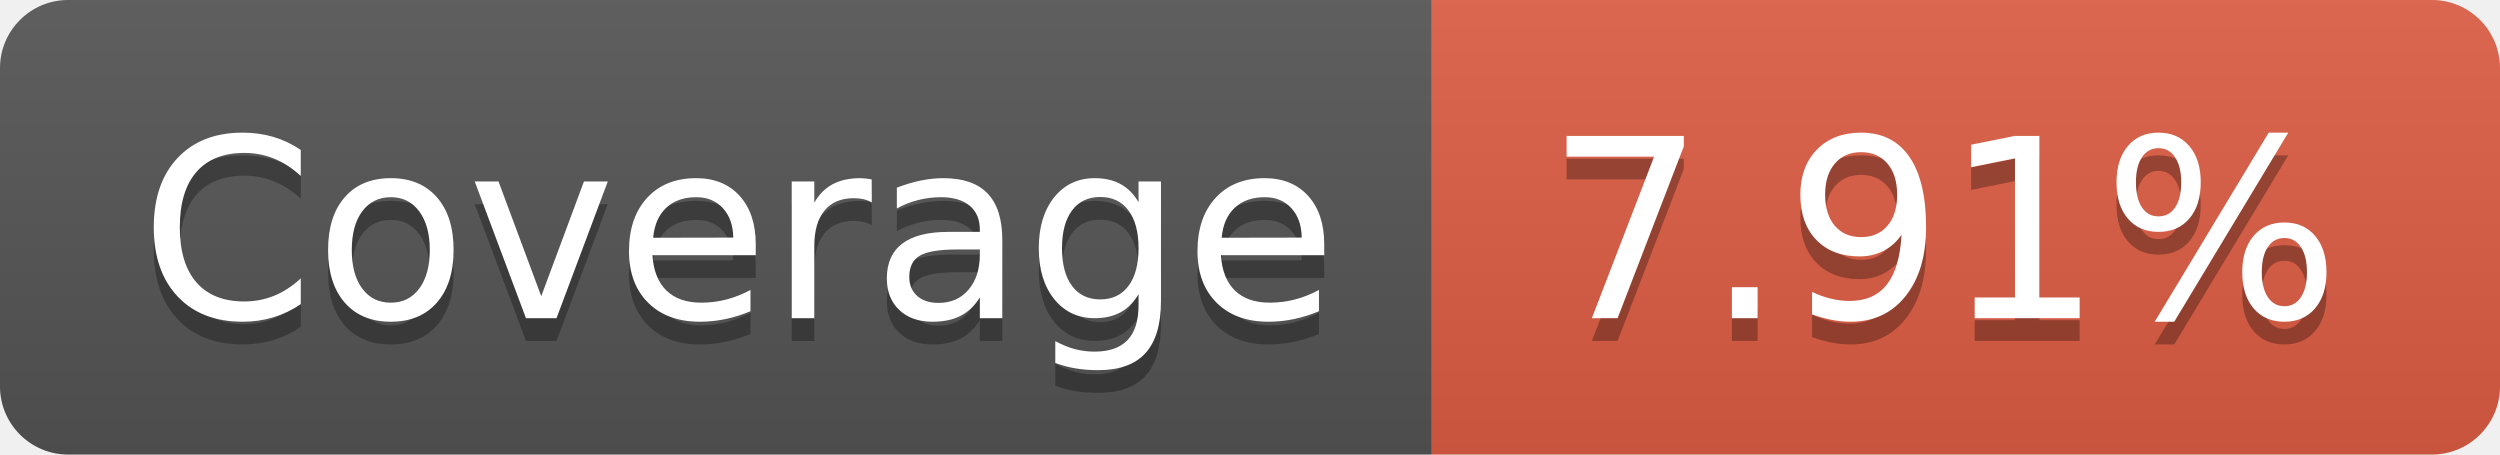
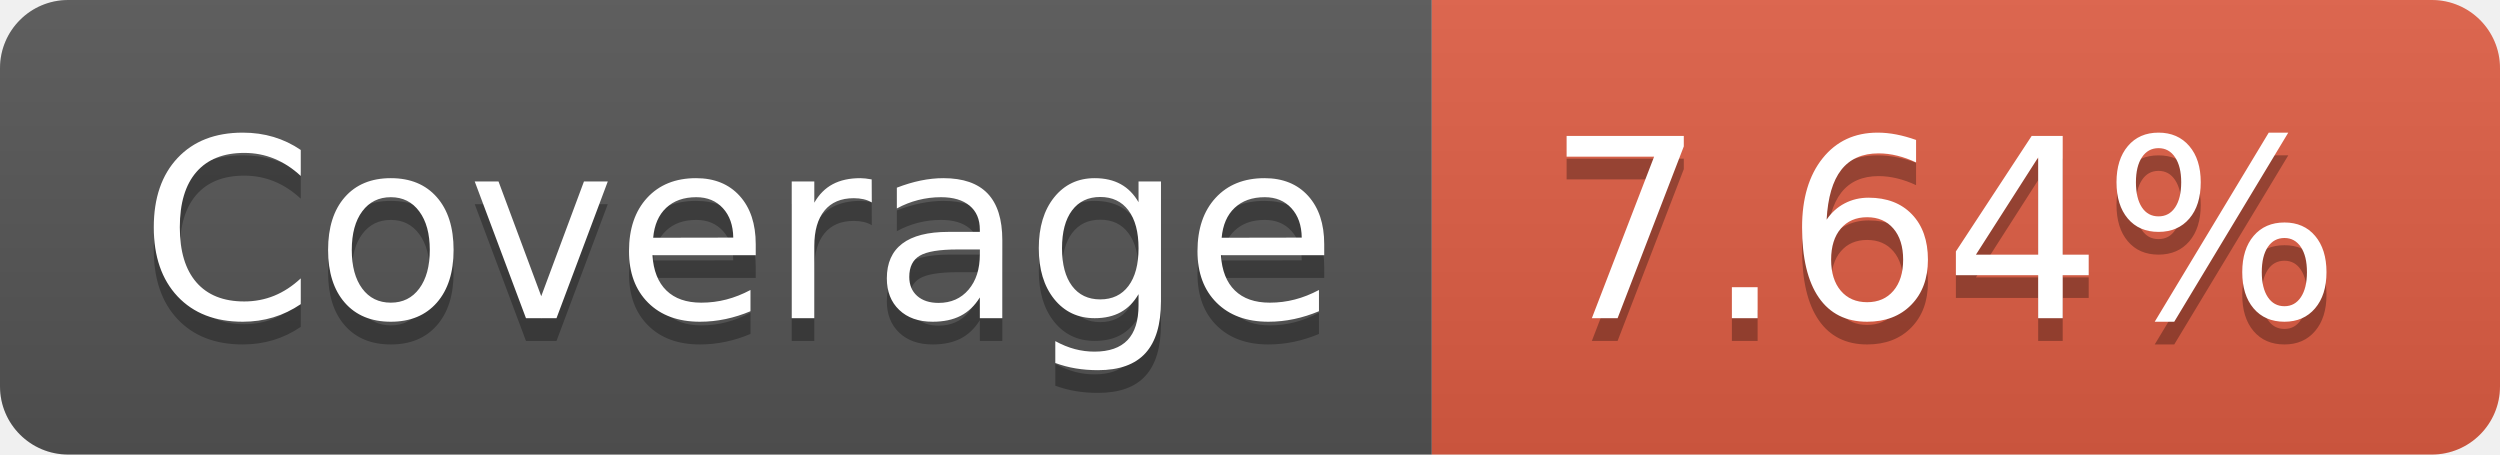
- <svg xmlns="http://www.w3.org/2000/svg" width="110" height="20" role="img" aria-label="Coverage: 7.91%">
+ <svg xmlns="http://www.w3.org/2000/svg" width="110" height="20" role="img" aria-label="Coverage: 7.64%">
  <linearGradient id="s" x2="0" y2="100%">
    <stop offset="0" stop-color="#bbb" stop-opacity=".1" />
    <stop offset="1" stop-opacity=".1" />
  </linearGradient>
  <clipPath id="r">
    <rect width="110" height="20" rx="3" fill="#fff" />
  </clipPath>
  <g clip-path="url(#r)">
    <rect width="63" height="20" fill="#555" />
    <rect x="63" width="47" height="20" fill="#e05d44" />
    <rect width="110" height="20" fill="url(#s)" />
  </g>
  <g fill="#fff" text-anchor="middle" font-family="Verdana,Geneva,DejaVu Sans,sans-serif" text-rendering="geometricPrecision" font-size="110">
    <text aria-hidden="true" x="325" y="150" fill="#010101" fill-opacity=".3" transform="scale(.1)" textLength="530">Coverage</text>
    <text x="325" y="140" transform="scale(.1)" fill="#fff" textLength="530">Coverage</text>
-     <text aria-hidden="true" x="855" y="150" fill="#010101" fill-opacity=".3" transform="scale(.1)" textLength="370">7.91%</text>
-     <text x="855" y="140" transform="scale(.1)" fill="#fff" textLength="370">7.91%</text>
+     <text aria-hidden="true" x="855" y="150" fill="#010101" fill-opacity=".3" transform="scale(.1)" textLength="370">7.64%</text>
+     <text x="855" y="140" transform="scale(.1)" fill="#fff" textLength="370">7.64%</text>
  </g>
</svg>
